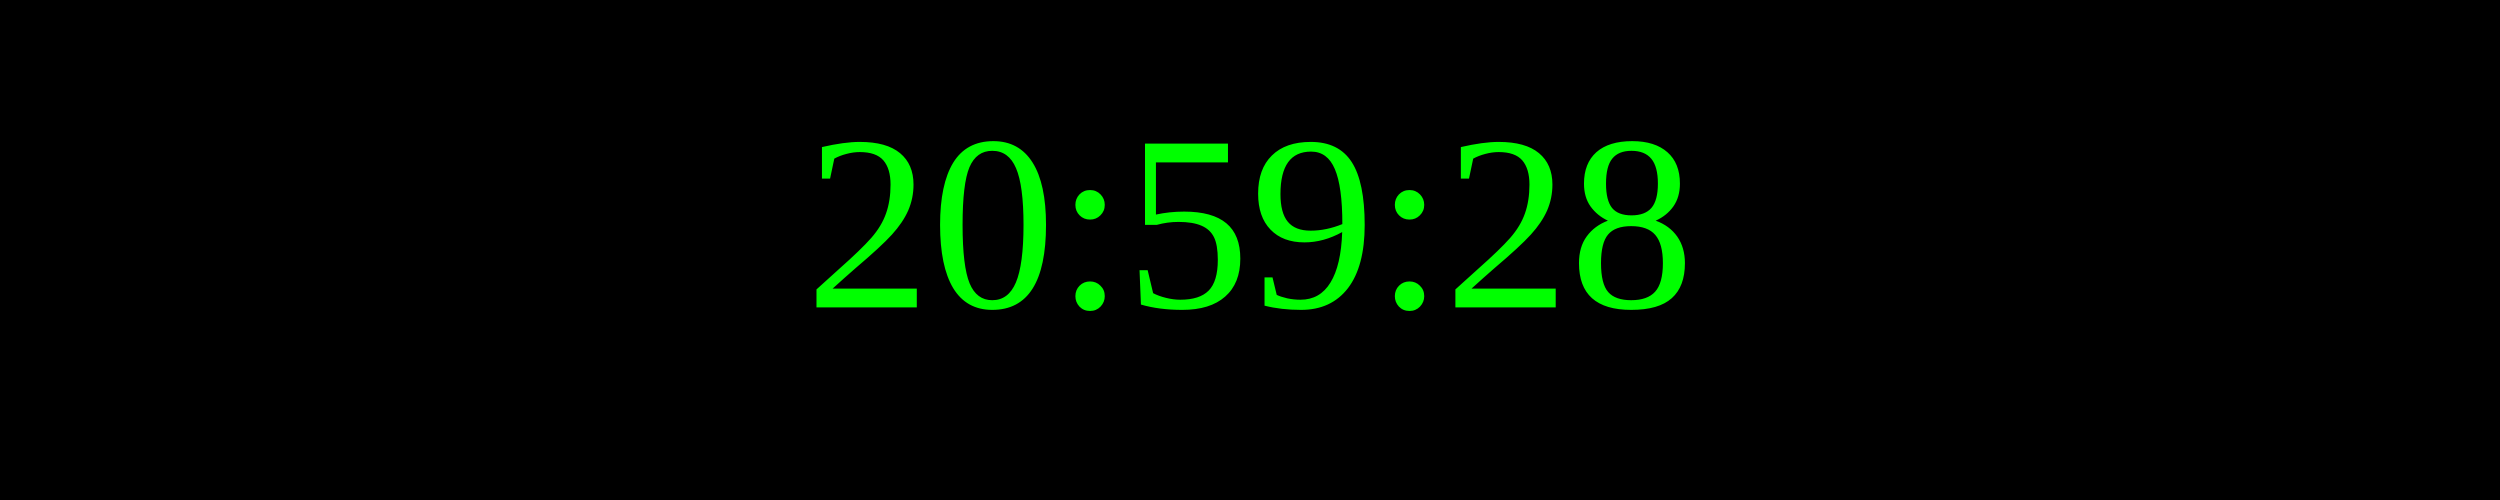
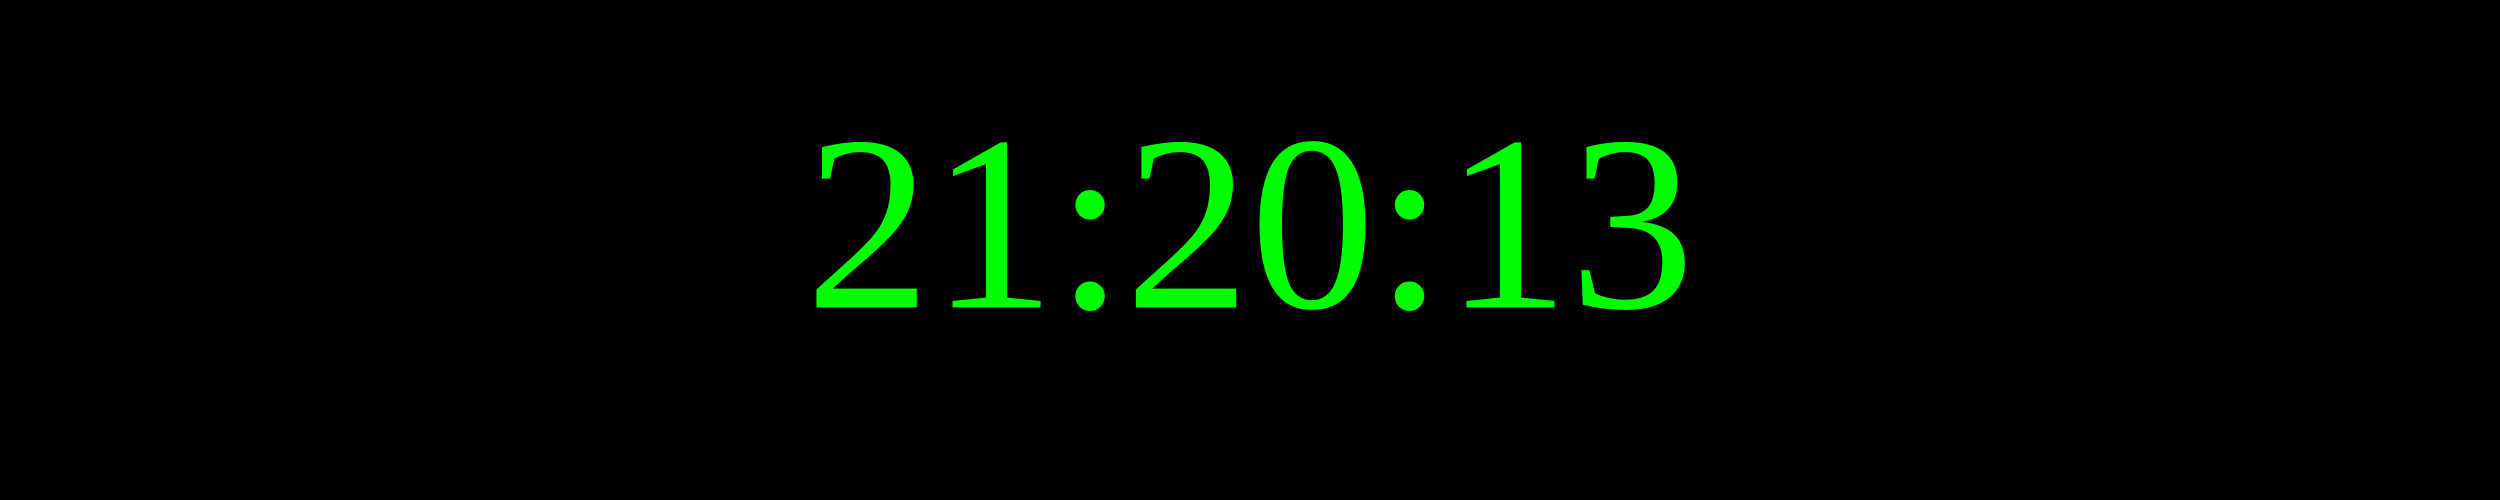
<svg xmlns="http://www.w3.org/2000/svg" width="250" height="50">
  <rect width="100%" height="100%" fill="black" />
  <text x="50%" y="50%" font-size="25" fill="lime" text-anchor="middle" dominant-baseline="middle">
- 20:59:28
+ 21:20:13
</text>
</svg>
